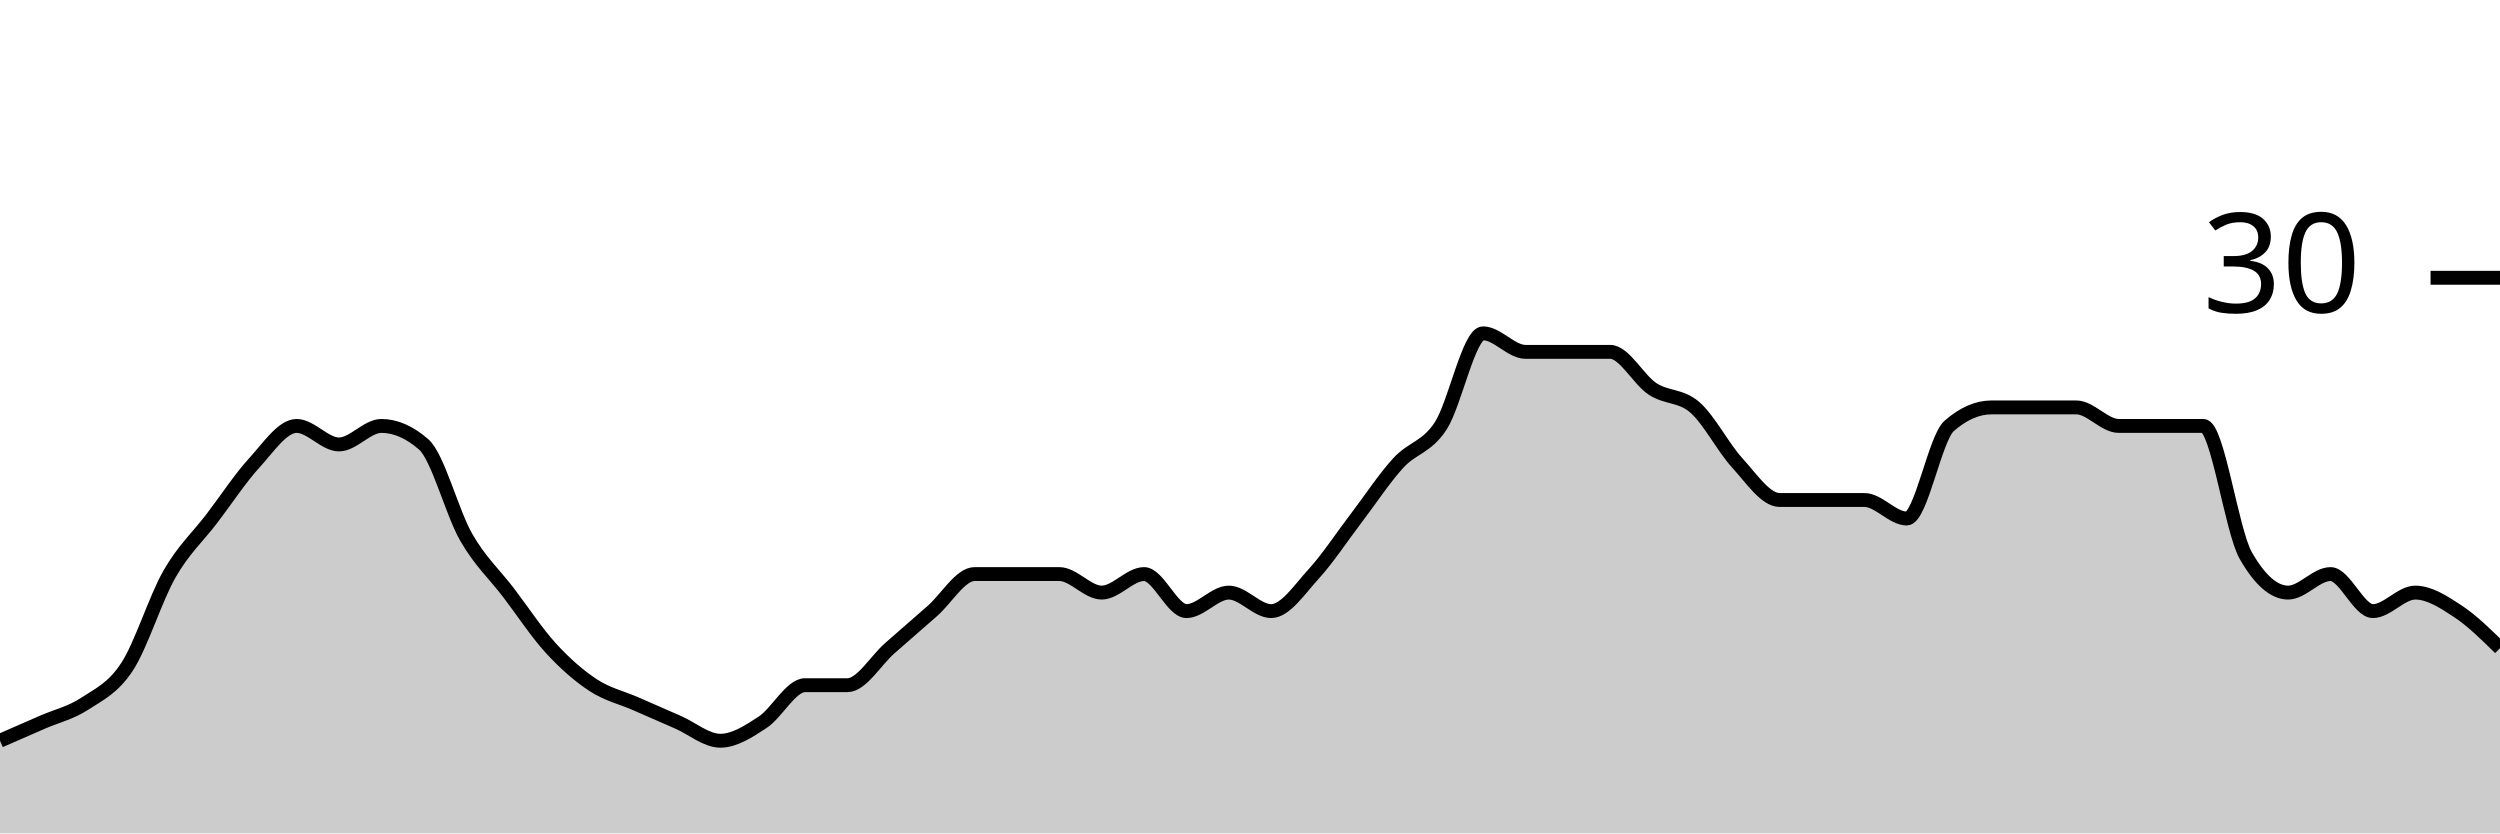
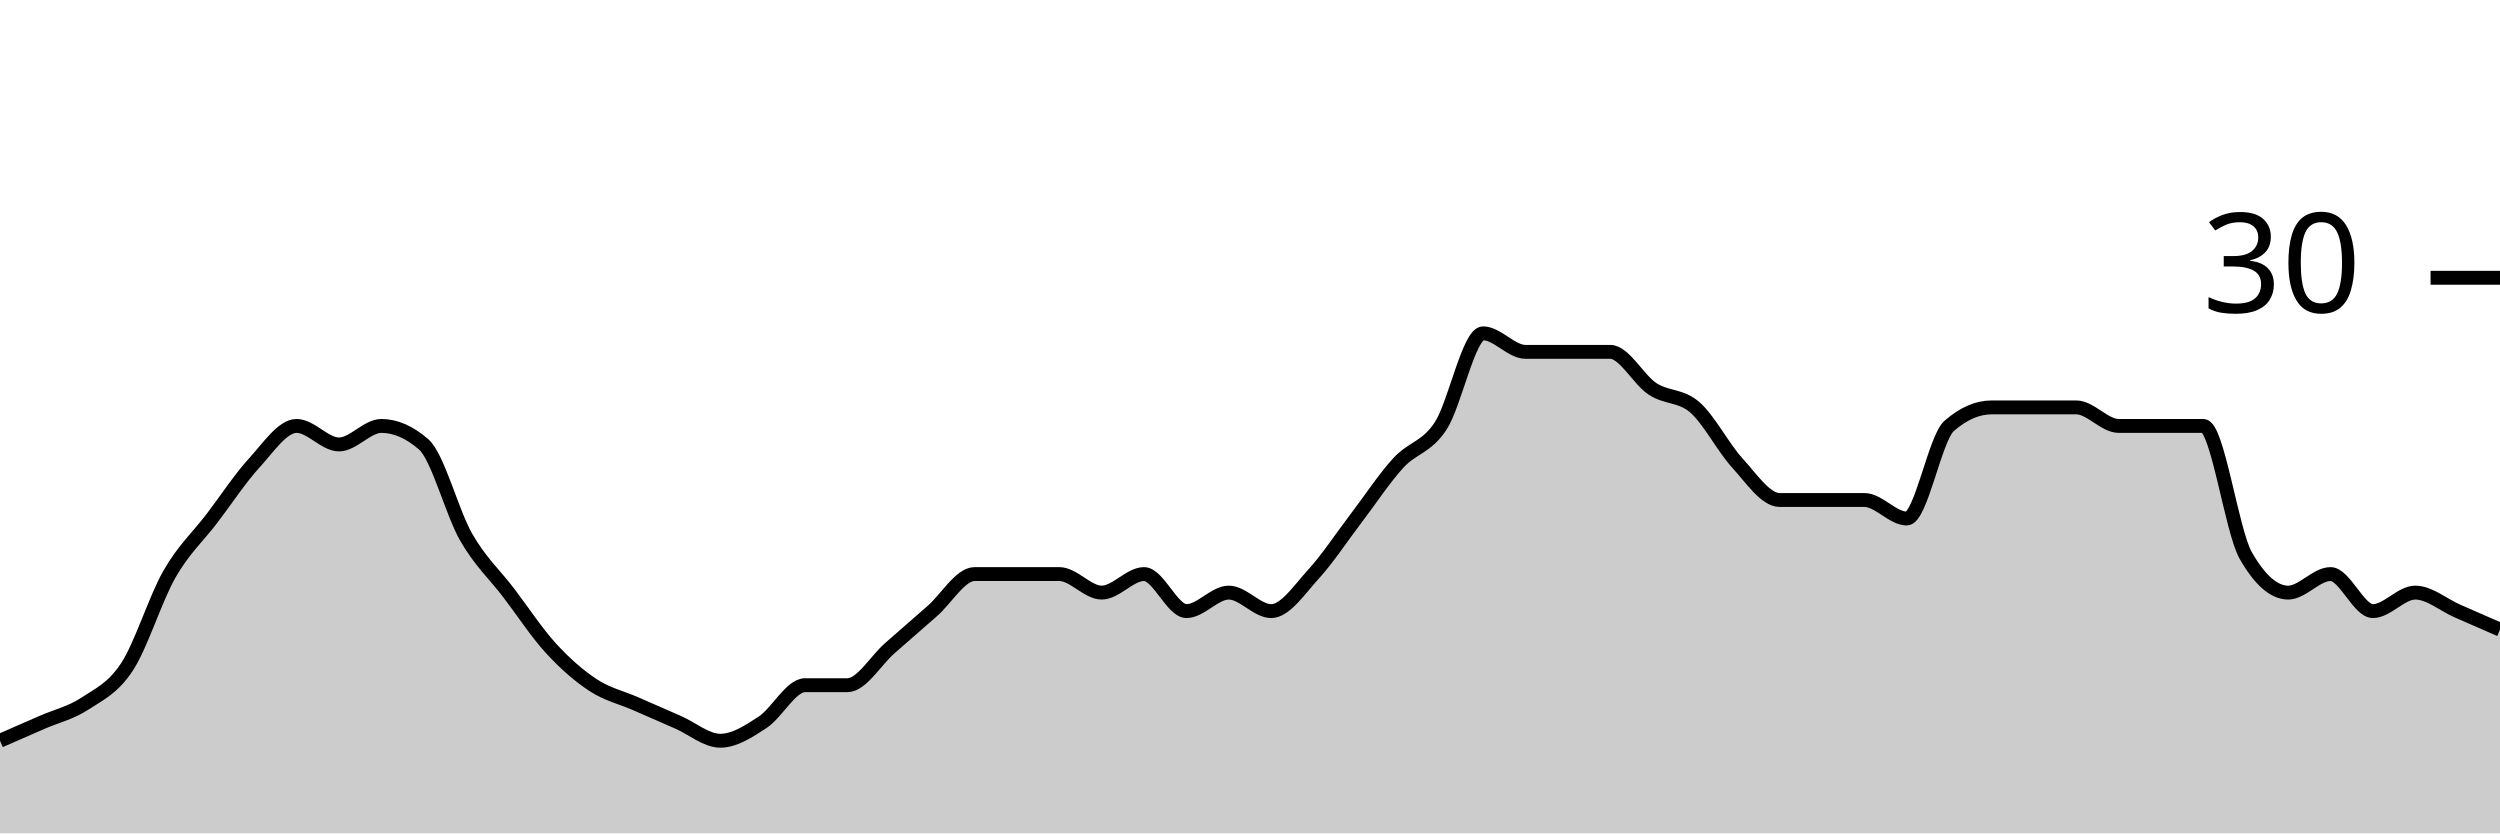
<svg xmlns="http://www.w3.org/2000/svg" viewBox="0 0 180 60">
  <g transform="translate(0,20)">
-     <path class="area" fill="rgba(0, 0, 0, 0.2)" d="M0,33.333C1.017,32.889,2.034,32.444,3.051,32C4.068,31.556,5.085,31.333,6.102,30.667C7.119,30,8.136,29.556,9.153,28C10.169,26.444,11.186,23.111,12.203,21.333C13.22,19.556,14.237,18.667,15.254,17.333C16.271,16,17.288,14.444,18.305,13.333C19.322,12.222,20.339,10.667,21.356,10.667C22.373,10.667,23.39,12,24.407,12C25.424,12,26.441,10.667,27.458,10.667C28.475,10.667,29.492,11.111,30.508,12C31.525,12.889,32.542,16.889,33.559,18.667C34.576,20.444,35.593,21.333,36.61,22.667C37.627,24,38.644,25.556,39.661,26.667C40.678,27.778,41.695,28.667,42.712,29.333C43.729,30,44.746,30.222,45.763,30.667C46.78,31.111,47.797,31.556,48.814,32C49.831,32.444,50.847,33.333,51.864,33.333C52.881,33.333,53.898,32.667,54.915,32C55.932,31.333,56.949,29.333,57.966,29.333C58.983,29.333,60,29.333,61.017,29.333C62.034,29.333,63.051,27.556,64.068,26.667C65.085,25.778,66.102,24.889,67.119,24C68.136,23.111,69.153,21.333,70.169,21.333C71.186,21.333,72.203,21.333,73.22,21.333C74.237,21.333,75.254,21.333,76.271,21.333C77.288,21.333,78.305,22.667,79.322,22.667C80.339,22.667,81.356,21.333,82.373,21.333C83.39,21.333,84.407,24,85.424,24C86.441,24,87.458,22.667,88.475,22.667C89.492,22.667,90.508,24,91.525,24C92.542,24,93.559,22.444,94.576,21.333C95.593,20.222,96.61,18.667,97.627,17.333C98.644,16,99.661,14.444,100.678,13.333C101.695,12.222,102.712,12.222,103.729,10.667C104.746,9.111,105.763,4,106.78,4C107.797,4,108.814,5.333,109.831,5.333C110.847,5.333,111.864,5.333,112.881,5.333C113.898,5.333,114.915,5.333,115.932,5.333C116.949,5.333,117.966,7.333,118.983,8C120,8.667,121.017,8.444,122.034,9.333C123.051,10.222,124.068,12.222,125.085,13.333C126.102,14.444,127.119,16,128.136,16C129.153,16,130.169,16,131.186,16C132.203,16,133.22,16,134.237,16C135.254,16,136.271,17.333,137.288,17.333C138.305,17.333,139.322,11.556,140.339,10.667C141.356,9.778,142.373,9.333,143.39,9.333C144.407,9.333,145.424,9.333,146.441,9.333C147.458,9.333,148.475,9.333,149.492,9.333C150.508,9.333,151.525,10.667,152.542,10.667C153.559,10.667,154.576,10.667,155.593,10.667C156.61,10.667,157.627,10.667,158.644,10.667C159.661,10.667,160.678,18.222,161.695,20C162.712,21.778,163.729,22.667,164.746,22.667C165.763,22.667,166.78,21.333,167.797,21.333C168.814,21.333,169.831,24,170.847,24C171.864,24,172.881,22.667,173.898,22.667C174.915,22.667,175.932,23.333,176.949,24C177.966,24.667,178.983,25.667,180,26.667L180,40C178.983,40,177.966,40,176.949,40C175.932,40,174.915,40,173.898,40C172.881,40,171.864,40,170.847,40C169.831,40,168.814,40,167.797,40C166.78,40,165.763,40,164.746,40C163.729,40,162.712,40,161.695,40C160.678,40,159.661,40,158.644,40C157.627,40,156.61,40,155.593,40C154.576,40,153.559,40,152.542,40C151.525,40,150.508,40,149.492,40C148.475,40,147.458,40,146.441,40C145.424,40,144.407,40,143.39,40C142.373,40,141.356,40,140.339,40C139.322,40,138.305,40,137.288,40C136.271,40,135.254,40,134.237,40C133.22,40,132.203,40,131.186,40C130.169,40,129.153,40,128.136,40C127.119,40,126.102,40,125.085,40C124.068,40,123.051,40,122.034,40C121.017,40,120,40,118.983,40C117.966,40,116.949,40,115.932,40C114.915,40,113.898,40,112.881,40C111.864,40,110.847,40,109.831,40C108.814,40,107.797,40,106.78,40C105.763,40,104.746,40,103.729,40C102.712,40,101.695,40,100.678,40C99.661,40,98.644,40,97.627,40C96.61,40,95.593,40,94.576,40C93.559,40,92.542,40,91.525,40C90.508,40,89.492,40,88.475,40C87.458,40,86.441,40,85.424,40C84.407,40,83.39,40,82.373,40C81.356,40,80.339,40,79.322,40C78.305,40,77.288,40,76.271,40C75.254,40,74.237,40,73.22,40C72.203,40,71.186,40,70.169,40C69.153,40,68.136,40,67.119,40C66.102,40,65.085,40,64.068,40C63.051,40,62.034,40,61.017,40C60,40,58.983,40,57.966,40C56.949,40,55.932,40,54.915,40C53.898,40,52.881,40,51.864,40C50.847,40,49.831,40,48.814,40C47.797,40,46.78,40,45.763,40C44.746,40,43.729,40,42.712,40C41.695,40,40.678,40,39.661,40C38.644,40,37.627,40,36.61,40C35.593,40,34.576,40,33.559,40C32.542,40,31.525,40,30.508,40C29.492,40,28.475,40,27.458,40C26.441,40,25.424,40,24.407,40C23.39,40,22.373,40,21.356,40C20.339,40,19.322,40,18.305,40C17.288,40,16.271,40,15.254,40C14.237,40,13.22,40,12.203,40C11.186,40,10.169,40,9.153,40C8.136,40,7.119,40,6.102,40C5.085,40,4.068,40,3.051,40C2.034,40,1.017,40,0,40Z" />
-     <path class="line" stroke="black" fill="none" d="M0,33.333C1.017,32.889,2.034,32.444,3.051,32C4.068,31.556,5.085,31.333,6.102,30.667C7.119,30,8.136,29.556,9.153,28C10.169,26.444,11.186,23.111,12.203,21.333C13.22,19.556,14.237,18.667,15.254,17.333C16.271,16,17.288,14.444,18.305,13.333C19.322,12.222,20.339,10.667,21.356,10.667C22.373,10.667,23.39,12,24.407,12C25.424,12,26.441,10.667,27.458,10.667C28.475,10.667,29.492,11.111,30.508,12C31.525,12.889,32.542,16.889,33.559,18.667C34.576,20.444,35.593,21.333,36.61,22.667C37.627,24,38.644,25.556,39.661,26.667C40.678,27.778,41.695,28.667,42.712,29.333C43.729,30,44.746,30.222,45.763,30.667C46.78,31.111,47.797,31.556,48.814,32C49.831,32.444,50.847,33.333,51.864,33.333C52.881,33.333,53.898,32.667,54.915,32C55.932,31.333,56.949,29.333,57.966,29.333C58.983,29.333,60,29.333,61.017,29.333C62.034,29.333,63.051,27.556,64.068,26.667C65.085,25.778,66.102,24.889,67.119,24C68.136,23.111,69.153,21.333,70.169,21.333C71.186,21.333,72.203,21.333,73.22,21.333C74.237,21.333,75.254,21.333,76.271,21.333C77.288,21.333,78.305,22.667,79.322,22.667C80.339,22.667,81.356,21.333,82.373,21.333C83.39,21.333,84.407,24,85.424,24C86.441,24,87.458,22.667,88.475,22.667C89.492,22.667,90.508,24,91.525,24C92.542,24,93.559,22.444,94.576,21.333C95.593,20.222,96.61,18.667,97.627,17.333C98.644,16,99.661,14.444,100.678,13.333C101.695,12.222,102.712,12.222,103.729,10.667C104.746,9.111,105.763,4,106.78,4C107.797,4,108.814,5.333,109.831,5.333C110.847,5.333,111.864,5.333,112.881,5.333C113.898,5.333,114.915,5.333,115.932,5.333C116.949,5.333,117.966,7.333,118.983,8C120,8.667,121.017,8.444,122.034,9.333C123.051,10.222,124.068,12.222,125.085,13.333C126.102,14.444,127.119,16,128.136,16C129.153,16,130.169,16,131.186,16C132.203,16,133.22,16,134.237,16C135.254,16,136.271,17.333,137.288,17.333C138.305,17.333,139.322,11.556,140.339,10.667C141.356,9.778,142.373,9.333,143.39,9.333C144.407,9.333,145.424,9.333,146.441,9.333C147.458,9.333,148.475,9.333,149.492,9.333C150.508,9.333,151.525,10.667,152.542,10.667C153.559,10.667,154.576,10.667,155.593,10.667C156.61,10.667,157.627,10.667,158.644,10.667C159.661,10.667,160.678,18.222,161.695,20C162.712,21.778,163.729,22.667,164.746,22.667C165.763,22.667,166.78,21.333,167.797,21.333C168.814,21.333,169.831,24,170.847,24C171.864,24,172.881,22.667,173.898,22.667C174.915,22.667,175.932,23.333,176.949,24C177.966,24.667,178.983,25.667,180,26.667" />
+     <path class="area" fill="rgba(0, 0, 0, 0.2)" d="M0,33.333C1.017,32.889,2.034,32.444,3.051,32C4.068,31.556,5.085,31.333,6.102,30.667C7.119,30,8.136,29.556,9.153,28C10.169,26.444,11.186,23.111,12.203,21.333C13.22,19.556,14.237,18.667,15.254,17.333C16.271,16,17.288,14.444,18.305,13.333C19.322,12.222,20.339,10.667,21.356,10.667C22.373,10.667,23.39,12,24.407,12C25.424,12,26.441,10.667,27.458,10.667C28.475,10.667,29.492,11.111,30.508,12C31.525,12.889,32.542,16.889,33.559,18.667C34.576,20.444,35.593,21.333,36.61,22.667C37.627,24,38.644,25.556,39.661,26.667C40.678,27.778,41.695,28.667,42.712,29.333C43.729,30,44.746,30.222,45.763,30.667C46.78,31.111,47.797,31.556,48.814,32C49.831,32.444,50.847,33.333,51.864,33.333C52.881,33.333,53.898,32.667,54.915,32C55.932,31.333,56.949,29.333,57.966,29.333C58.983,29.333,60,29.333,61.017,29.333C62.034,29.333,63.051,27.556,64.068,26.667C65.085,25.778,66.102,24.889,67.119,24C68.136,23.111,69.153,21.333,70.169,21.333C71.186,21.333,72.203,21.333,73.22,21.333C74.237,21.333,75.254,21.333,76.271,21.333C77.288,21.333,78.305,22.667,79.322,22.667C80.339,22.667,81.356,21.333,82.373,21.333C83.39,21.333,84.407,24,85.424,24C86.441,24,87.458,22.667,88.475,22.667C89.492,22.667,90.508,24,91.525,24C92.542,24,93.559,22.444,94.576,21.333C95.593,20.222,96.61,18.667,97.627,17.333C98.644,16,99.661,14.444,100.678,13.333C101.695,12.222,102.712,12.222,103.729,10.667C104.746,9.111,105.763,4,106.78,4C107.797,4,108.814,5.333,109.831,5.333C110.847,5.333,111.864,5.333,112.881,5.333C113.898,5.333,114.915,5.333,115.932,5.333C116.949,5.333,117.966,7.333,118.983,8C120,8.667,121.017,8.444,122.034,9.333C123.051,10.222,124.068,12.222,125.085,13.333C126.102,14.444,127.119,16,128.136,16C129.153,16,130.169,16,131.186,16C132.203,16,133.22,16,134.237,16C135.254,16,136.271,17.333,137.288,17.333C138.305,17.333,139.322,11.556,140.339,10.667C141.356,9.778,142.373,9.333,143.39,9.333C144.407,9.333,145.424,9.333,146.441,9.333C147.458,9.333,148.475,9.333,149.492,9.333C150.508,9.333,151.525,10.667,152.542,10.667C153.559,10.667,154.576,10.667,155.593,10.667C156.61,10.667,157.627,10.667,158.644,10.667C159.661,10.667,160.678,18.222,161.695,20C162.712,21.778,163.729,22.667,164.746,22.667C165.763,22.667,166.78,21.333,167.797,21.333C168.814,21.333,169.831,24,170.847,24C171.864,24,172.881,22.667,173.898,22.667C174.915,22.667,175.932,23.556,176.949,24C177.966,24.444,178.983,24.889,180,25.333L180,40C178.983,40,177.966,40,176.949,40C175.932,40,174.915,40,173.898,40C172.881,40,171.864,40,170.847,40C169.831,40,168.814,40,167.797,40C166.78,40,165.763,40,164.746,40C163.729,40,162.712,40,161.695,40C160.678,40,159.661,40,158.644,40C157.627,40,156.61,40,155.593,40C154.576,40,153.559,40,152.542,40C151.525,40,150.508,40,149.492,40C148.475,40,147.458,40,146.441,40C145.424,40,144.407,40,143.39,40C142.373,40,141.356,40,140.339,40C139.322,40,138.305,40,137.288,40C136.271,40,135.254,40,134.237,40C133.22,40,132.203,40,131.186,40C130.169,40,129.153,40,128.136,40C127.119,40,126.102,40,125.085,40C124.068,40,123.051,40,122.034,40C121.017,40,120,40,118.983,40C117.966,40,116.949,40,115.932,40C114.915,40,113.898,40,112.881,40C111.864,40,110.847,40,109.831,40C108.814,40,107.797,40,106.78,40C105.763,40,104.746,40,103.729,40C102.712,40,101.695,40,100.678,40C99.661,40,98.644,40,97.627,40C96.61,40,95.593,40,94.576,40C93.559,40,92.542,40,91.525,40C90.508,40,89.492,40,88.475,40C87.458,40,86.441,40,85.424,40C84.407,40,83.39,40,82.373,40C81.356,40,80.339,40,79.322,40C78.305,40,77.288,40,76.271,40C75.254,40,74.237,40,73.22,40C72.203,40,71.186,40,70.169,40C69.153,40,68.136,40,67.119,40C66.102,40,65.085,40,64.068,40C63.051,40,62.034,40,61.017,40C60,40,58.983,40,57.966,40C56.949,40,55.932,40,54.915,40C53.898,40,52.881,40,51.864,40C50.847,40,49.831,40,48.814,40C47.797,40,46.78,40,45.763,40C44.746,40,43.729,40,42.712,40C41.695,40,40.678,40,39.661,40C38.644,40,37.627,40,36.61,40C35.593,40,34.576,40,33.559,40C32.542,40,31.525,40,30.508,40C29.492,40,28.475,40,27.458,40C26.441,40,25.424,40,24.407,40C23.39,40,22.373,40,21.356,40C20.339,40,19.322,40,18.305,40C17.288,40,16.271,40,15.254,40C14.237,40,13.22,40,12.203,40C11.186,40,10.169,40,9.153,40C8.136,40,7.119,40,6.102,40C5.085,40,4.068,40,3.051,40C2.034,40,1.017,40,0,40Z" />
+     <path class="line" stroke="black" fill="none" d="M0,33.333C1.017,32.889,2.034,32.444,3.051,32C4.068,31.556,5.085,31.333,6.102,30.667C7.119,30,8.136,29.556,9.153,28C10.169,26.444,11.186,23.111,12.203,21.333C13.22,19.556,14.237,18.667,15.254,17.333C16.271,16,17.288,14.444,18.305,13.333C19.322,12.222,20.339,10.667,21.356,10.667C22.373,10.667,23.39,12,24.407,12C25.424,12,26.441,10.667,27.458,10.667C28.475,10.667,29.492,11.111,30.508,12C31.525,12.889,32.542,16.889,33.559,18.667C34.576,20.444,35.593,21.333,36.61,22.667C37.627,24,38.644,25.556,39.661,26.667C40.678,27.778,41.695,28.667,42.712,29.333C43.729,30,44.746,30.222,45.763,30.667C46.78,31.111,47.797,31.556,48.814,32C49.831,32.444,50.847,33.333,51.864,33.333C52.881,33.333,53.898,32.667,54.915,32C55.932,31.333,56.949,29.333,57.966,29.333C58.983,29.333,60,29.333,61.017,29.333C62.034,29.333,63.051,27.556,64.068,26.667C65.085,25.778,66.102,24.889,67.119,24C68.136,23.111,69.153,21.333,70.169,21.333C71.186,21.333,72.203,21.333,73.22,21.333C74.237,21.333,75.254,21.333,76.271,21.333C77.288,21.333,78.305,22.667,79.322,22.667C80.339,22.667,81.356,21.333,82.373,21.333C83.39,21.333,84.407,24,85.424,24C86.441,24,87.458,22.667,88.475,22.667C89.492,22.667,90.508,24,91.525,24C92.542,24,93.559,22.444,94.576,21.333C95.593,20.222,96.61,18.667,97.627,17.333C98.644,16,99.661,14.444,100.678,13.333C101.695,12.222,102.712,12.222,103.729,10.667C104.746,9.111,105.763,4,106.78,4C107.797,4,108.814,5.333,109.831,5.333C110.847,5.333,111.864,5.333,112.881,5.333C113.898,5.333,114.915,5.333,115.932,5.333C116.949,5.333,117.966,7.333,118.983,8C120,8.667,121.017,8.444,122.034,9.333C123.051,10.222,124.068,12.222,125.085,13.333C126.102,14.444,127.119,16,128.136,16C129.153,16,130.169,16,131.186,16C132.203,16,133.22,16,134.237,16C135.254,16,136.271,17.333,137.288,17.333C138.305,17.333,139.322,11.556,140.339,10.667C141.356,9.778,142.373,9.333,143.39,9.333C144.407,9.333,145.424,9.333,146.441,9.333C147.458,9.333,148.475,9.333,149.492,9.333C150.508,9.333,151.525,10.667,152.542,10.667C153.559,10.667,154.576,10.667,155.593,10.667C156.61,10.667,157.627,10.667,158.644,10.667C159.661,10.667,160.678,18.222,161.695,20C162.712,21.778,163.729,22.667,164.746,22.667C165.763,22.667,166.78,21.333,167.797,21.333C168.814,21.333,169.831,24,170.847,24C171.864,24,172.881,22.667,173.898,22.667C174.915,22.667,175.932,23.556,176.949,24C177.966,24.444,178.983,24.889,180,25.333" />
    <path class="axis-ceiling" stroke-width="1" stroke="black" fill="none" d="M175,0L180,0" />
    <text class="axis-ceiling-label" font-family="sans-serif" text-anchor="end" font-size="10px" x="170" y="2.5">30</text>
  </g>
</svg>
